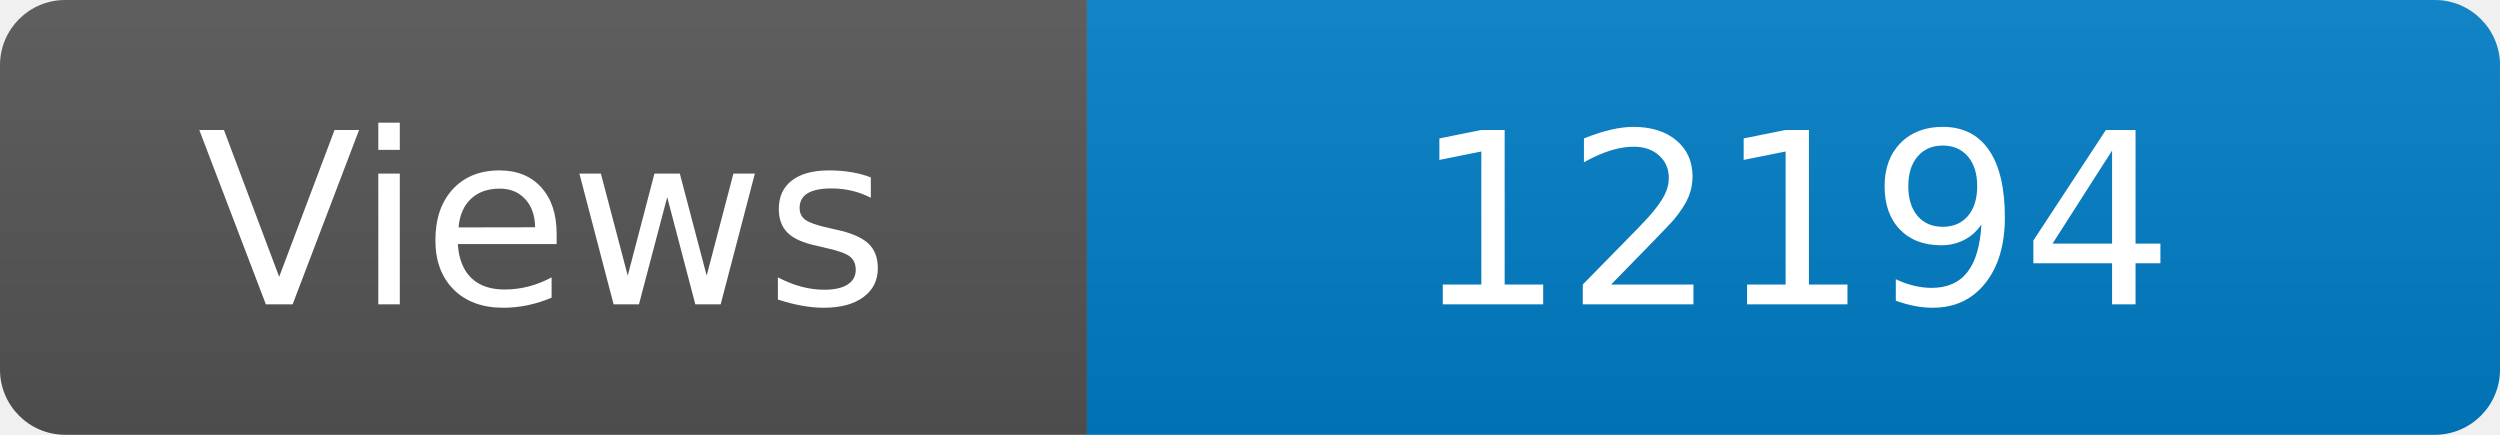
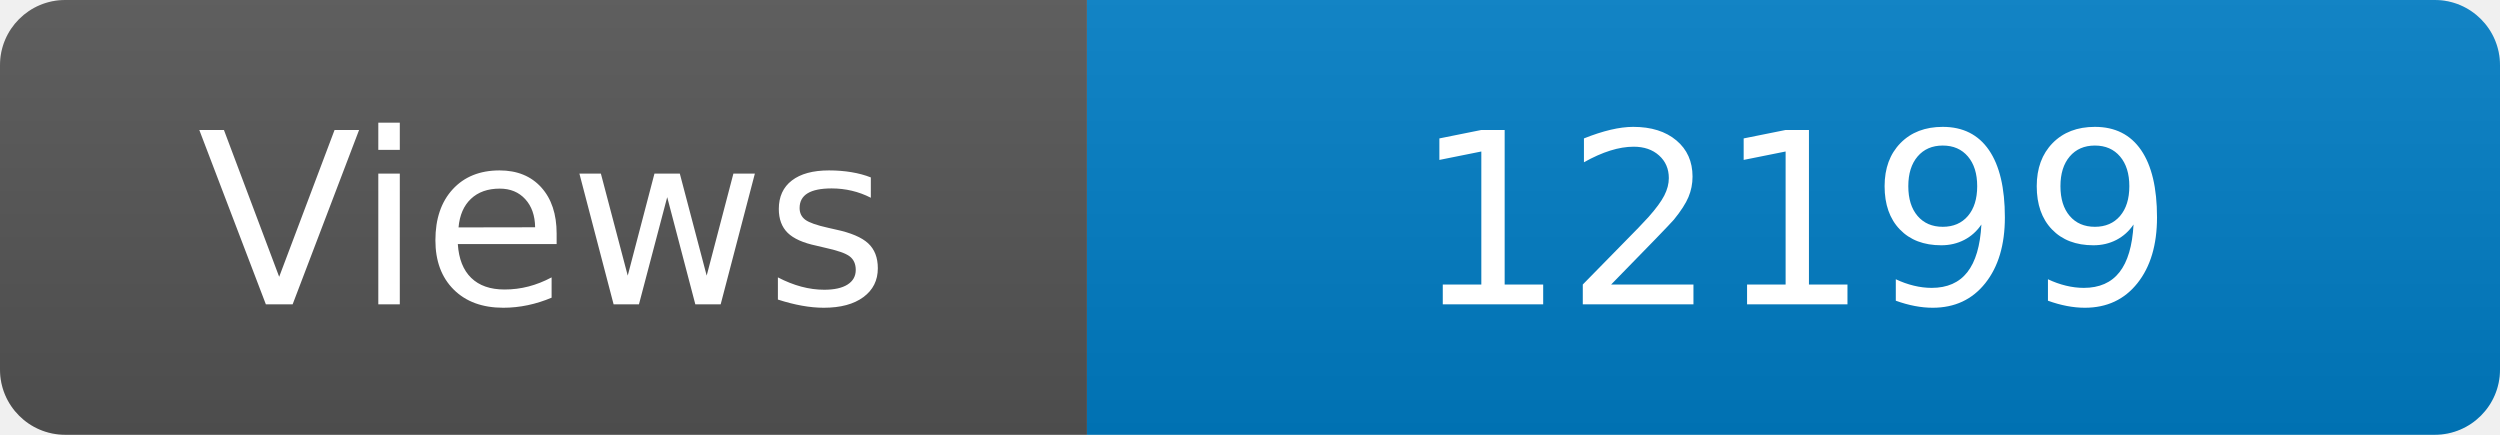
<svg xmlns="http://www.w3.org/2000/svg" width="115" height="20" role="img" aria-label="Maintained?: yes">
  <linearGradient id="s" x2="0" y2="100%">
    <stop offset="0" stop-color="#bbb" stop-opacity=".1" />
    <stop offset="1" stop-opacity=".1" />
  </linearGradient>
  <clipPath id="r">
    <rect width="115" height="20" rx="3" fill="#fff" />
  </clipPath>
  <g clip-path="url(#r)">
    <rect width="50" height="20" fill="#555" />
    <rect x="50" width="160" height="20" fill="#007ec6" />
    <rect width="115" height="20" fill="url(#s)" />
  </g>
  <g fill="#fff" text-anchor="middle" font-family="Verdana,Geneva,DejaVu Sans,sans-serif" font-size="110">
    <text x="250" y="140" transform="scale(.1)" fill="#fff">Views</text>
-     <text x="825" y="140" transform="scale(.1)" fill="#fff">12194</text>
+     <text x="825" y="140" transform="scale(.1)" fill="#fff">12199</text>
  </g>
</svg>
